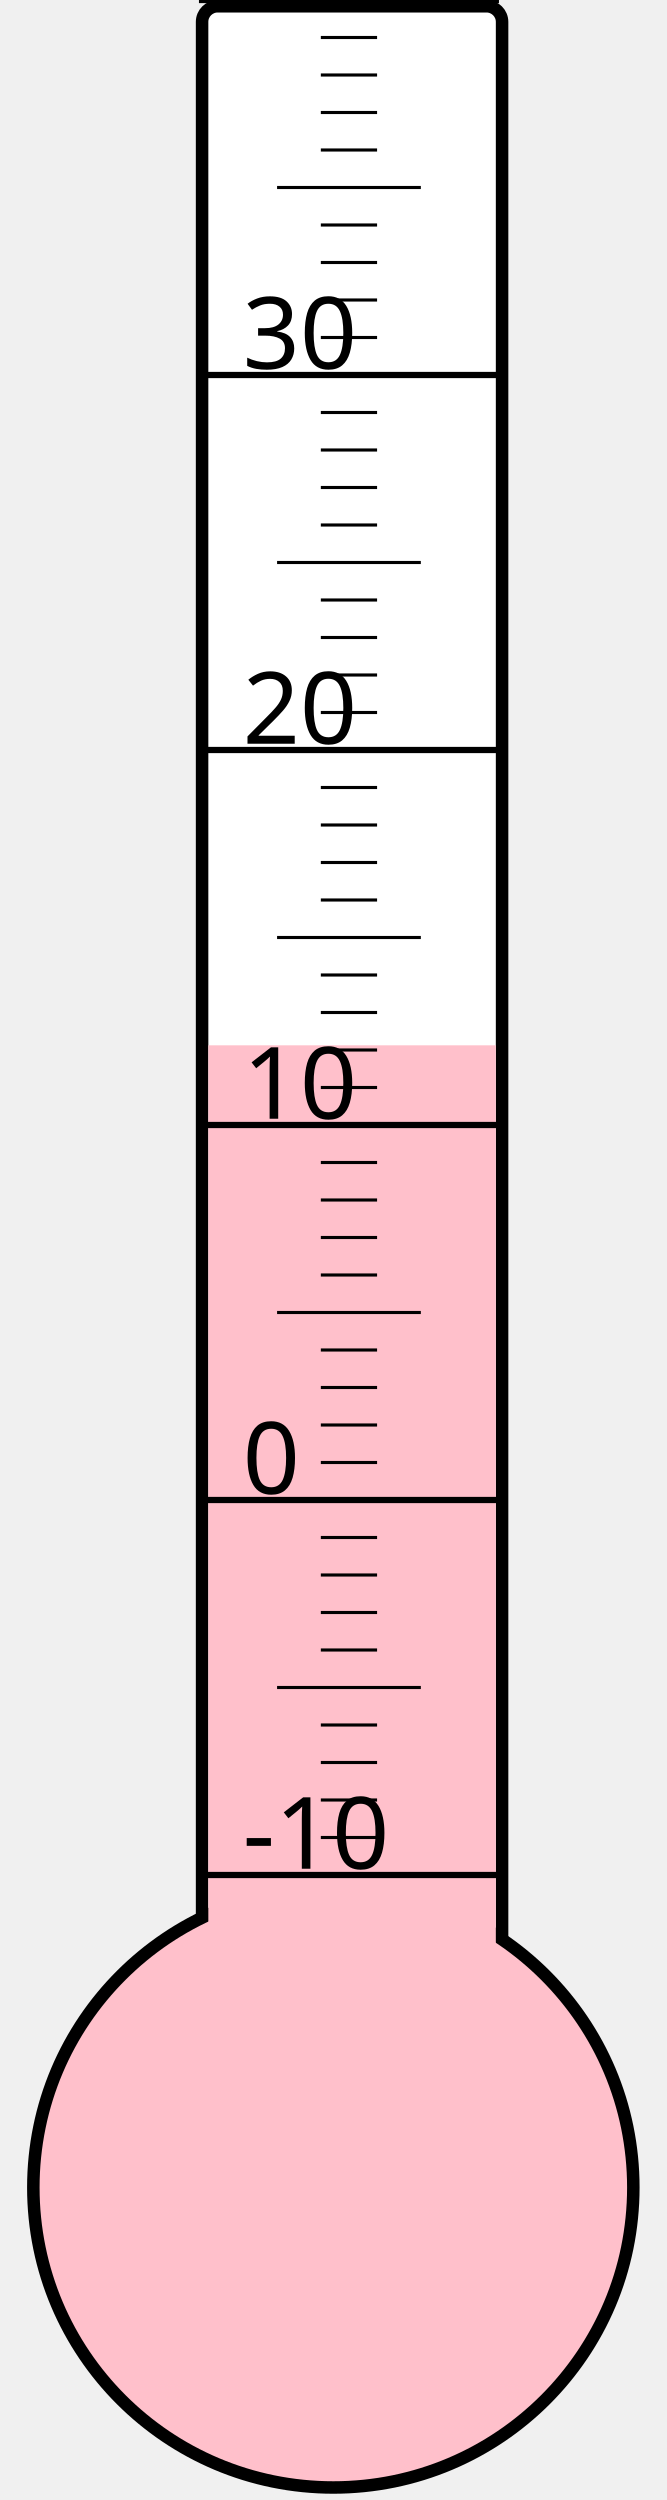
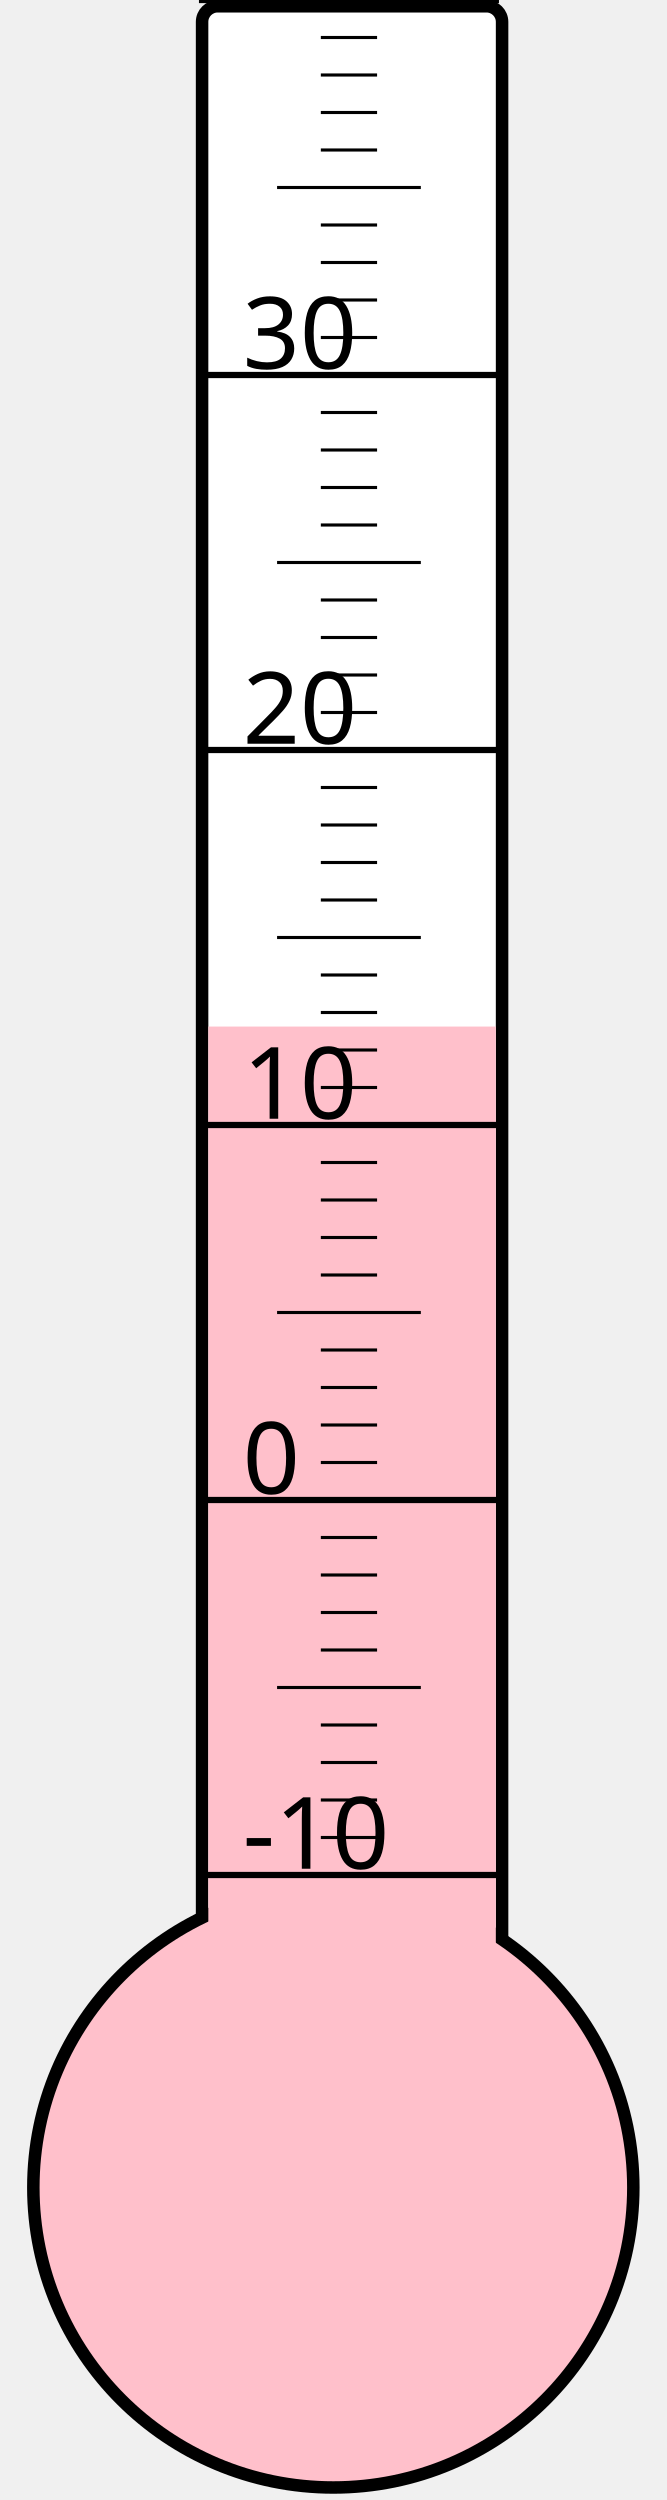
<svg xmlns="http://www.w3.org/2000/svg" width="40px" height="150px" viewBox="0 0 200 800">
  <rect width="200" height="800" x="0" y="0" style="fill: #ffffeb; fill-opacity: 0;" />
  <rect width="96" height="680" x="58" y="2" rx="5" ry="5" style="fill: white; fill-opacity: 1; stroke: black; stroke-width: 4;" />
  <circle cx="100" cy="700" r="96" style="fill: pink; stroke: black; stroke-width: 4;" />
-   <rect width="92" height="365.5" x="60" y="334.5" style="fill: pink; fill-opacity: 1; stroke-width: 0;" />
+   <rect width="92" height="371.5" x="60" y="328.5" style="fill: pink; fill-opacity: 1; stroke-width: 0;" />
  <text x="71" y="598" style="font-family: sans-serif; font-size: 24pt;">-10</text>
  <text x="71" y="478" style="font-family: sans-serif; font-size: 24pt;">0</text>
  <text x="71" y="358" style="font-family: sans-serif; font-size: 24pt;">10</text>
  <text x="71" y="238" style="font-family: sans-serif; font-size: 24pt;">20</text>
  <text x="71" y="118" style="font-family: sans-serif; font-size: 24pt;">30</text>
  <g style="stroke: black;">
    <line x1="57" y1="600" x2="153" y2="600" style="stroke-width: 2;" />
    <line x1="96" y1="588" x2="114" y2="588" style="stroke-width: 1;" />
    <line x1="96" y1="576" x2="114" y2="576" style="stroke-width: 1;" />
    <line x1="96" y1="564" x2="114" y2="564" style="stroke-width: 1;" />
    <line x1="96" y1="552" x2="114" y2="552" style="stroke-width: 1;" />
    <line x1="82" y1="540" x2="128" y2="540" style="stroke-width: 1;" />
    <line x1="96" y1="528" x2="114" y2="528" style="stroke-width: 1;" />
    <line x1="96" y1="516" x2="114" y2="516" style="stroke-width: 1;" />
    <line x1="96" y1="504" x2="114" y2="504" style="stroke-width: 1;" />
    <line x1="96" y1="492" x2="114" y2="492" style="stroke-width: 1;" />
    <line x1="57" y1="480" x2="153" y2="480" style="stroke-width: 2;" />
    <line x1="96" y1="468" x2="114" y2="468" style="stroke-width: 1;" />
    <line x1="96" y1="456" x2="114" y2="456" style="stroke-width: 1;" />
    <line x1="96" y1="444" x2="114" y2="444" style="stroke-width: 1;" />
    <line x1="96" y1="432" x2="114" y2="432" style="stroke-width: 1;" />
    <line x1="82" y1="420" x2="128" y2="420" style="stroke-width: 1;" />
    <line x1="96" y1="408" x2="114" y2="408" style="stroke-width: 1;" />
    <line x1="96" y1="396" x2="114" y2="396" style="stroke-width: 1;" />
    <line x1="96" y1="384" x2="114" y2="384" style="stroke-width: 1;" />
    <line x1="96" y1="372" x2="114" y2="372" style="stroke-width: 1;" />
    <line x1="57" y1="360" x2="153" y2="360" style="stroke-width: 2;" />
    <line x1="96" y1="348" x2="114" y2="348" style="stroke-width: 1;" />
    <line x1="96" y1="336" x2="114" y2="336" style="stroke-width: 1;" />
    <line x1="96" y1="324" x2="114" y2="324" style="stroke-width: 1;" />
    <line x1="96" y1="312" x2="114" y2="312" style="stroke-width: 1;" />
    <line x1="82" y1="300" x2="128" y2="300" style="stroke-width: 1;" />
    <line x1="96" y1="288" x2="114" y2="288" style="stroke-width: 1;" />
    <line x1="96" y1="276" x2="114" y2="276" style="stroke-width: 1;" />
    <line x1="96" y1="264" x2="114" y2="264" style="stroke-width: 1;" />
    <line x1="96" y1="252" x2="114" y2="252" style="stroke-width: 1;" />
    <line x1="57" y1="240" x2="153" y2="240" style="stroke-width: 2;" />
    <line x1="96" y1="228" x2="114" y2="228" style="stroke-width: 1;" />
    <line x1="96" y1="216" x2="114" y2="216" style="stroke-width: 1;" />
    <line x1="96" y1="204" x2="114" y2="204" style="stroke-width: 1;" />
    <line x1="96" y1="192" x2="114" y2="192" style="stroke-width: 1;" />
    <line x1="82" y1="180" x2="128" y2="180" style="stroke-width: 1;" />
    <line x1="96" y1="168" x2="114" y2="168" style="stroke-width: 1;" />
    <line x1="96" y1="156" x2="114" y2="156" style="stroke-width: 1;" />
    <line x1="96" y1="144" x2="114" y2="144" style="stroke-width: 1;" />
    <line x1="96" y1="132" x2="114" y2="132" style="stroke-width: 1;" />
    <line x1="57" y1="120" x2="153" y2="120" style="stroke-width: 2;" />
    <line x1="96" y1="108" x2="114" y2="108" style="stroke-width: 1;" />
    <line x1="96" y1="96" x2="114" y2="96" style="stroke-width: 1;" />
    <line x1="96" y1="84" x2="114" y2="84" style="stroke-width: 1;" />
    <line x1="96" y1="72" x2="114" y2="72" style="stroke-width: 1;" />
    <line x1="82" y1="60" x2="128" y2="60" style="stroke-width: 1;" />
    <line x1="96" y1="48" x2="114" y2="48" style="stroke-width: 1;" />
    <line x1="96" y1="36" x2="114" y2="36" style="stroke-width: 1;" />
    <line x1="96" y1="24" x2="114" y2="24" style="stroke-width: 1;" />
    <line x1="96" y1="12" x2="114" y2="12" style="stroke-width: 1;" />
    <line x1="57" y1="0" x2="153" y2="0" style="stroke-width: 2;" />
  </g>
</svg>
